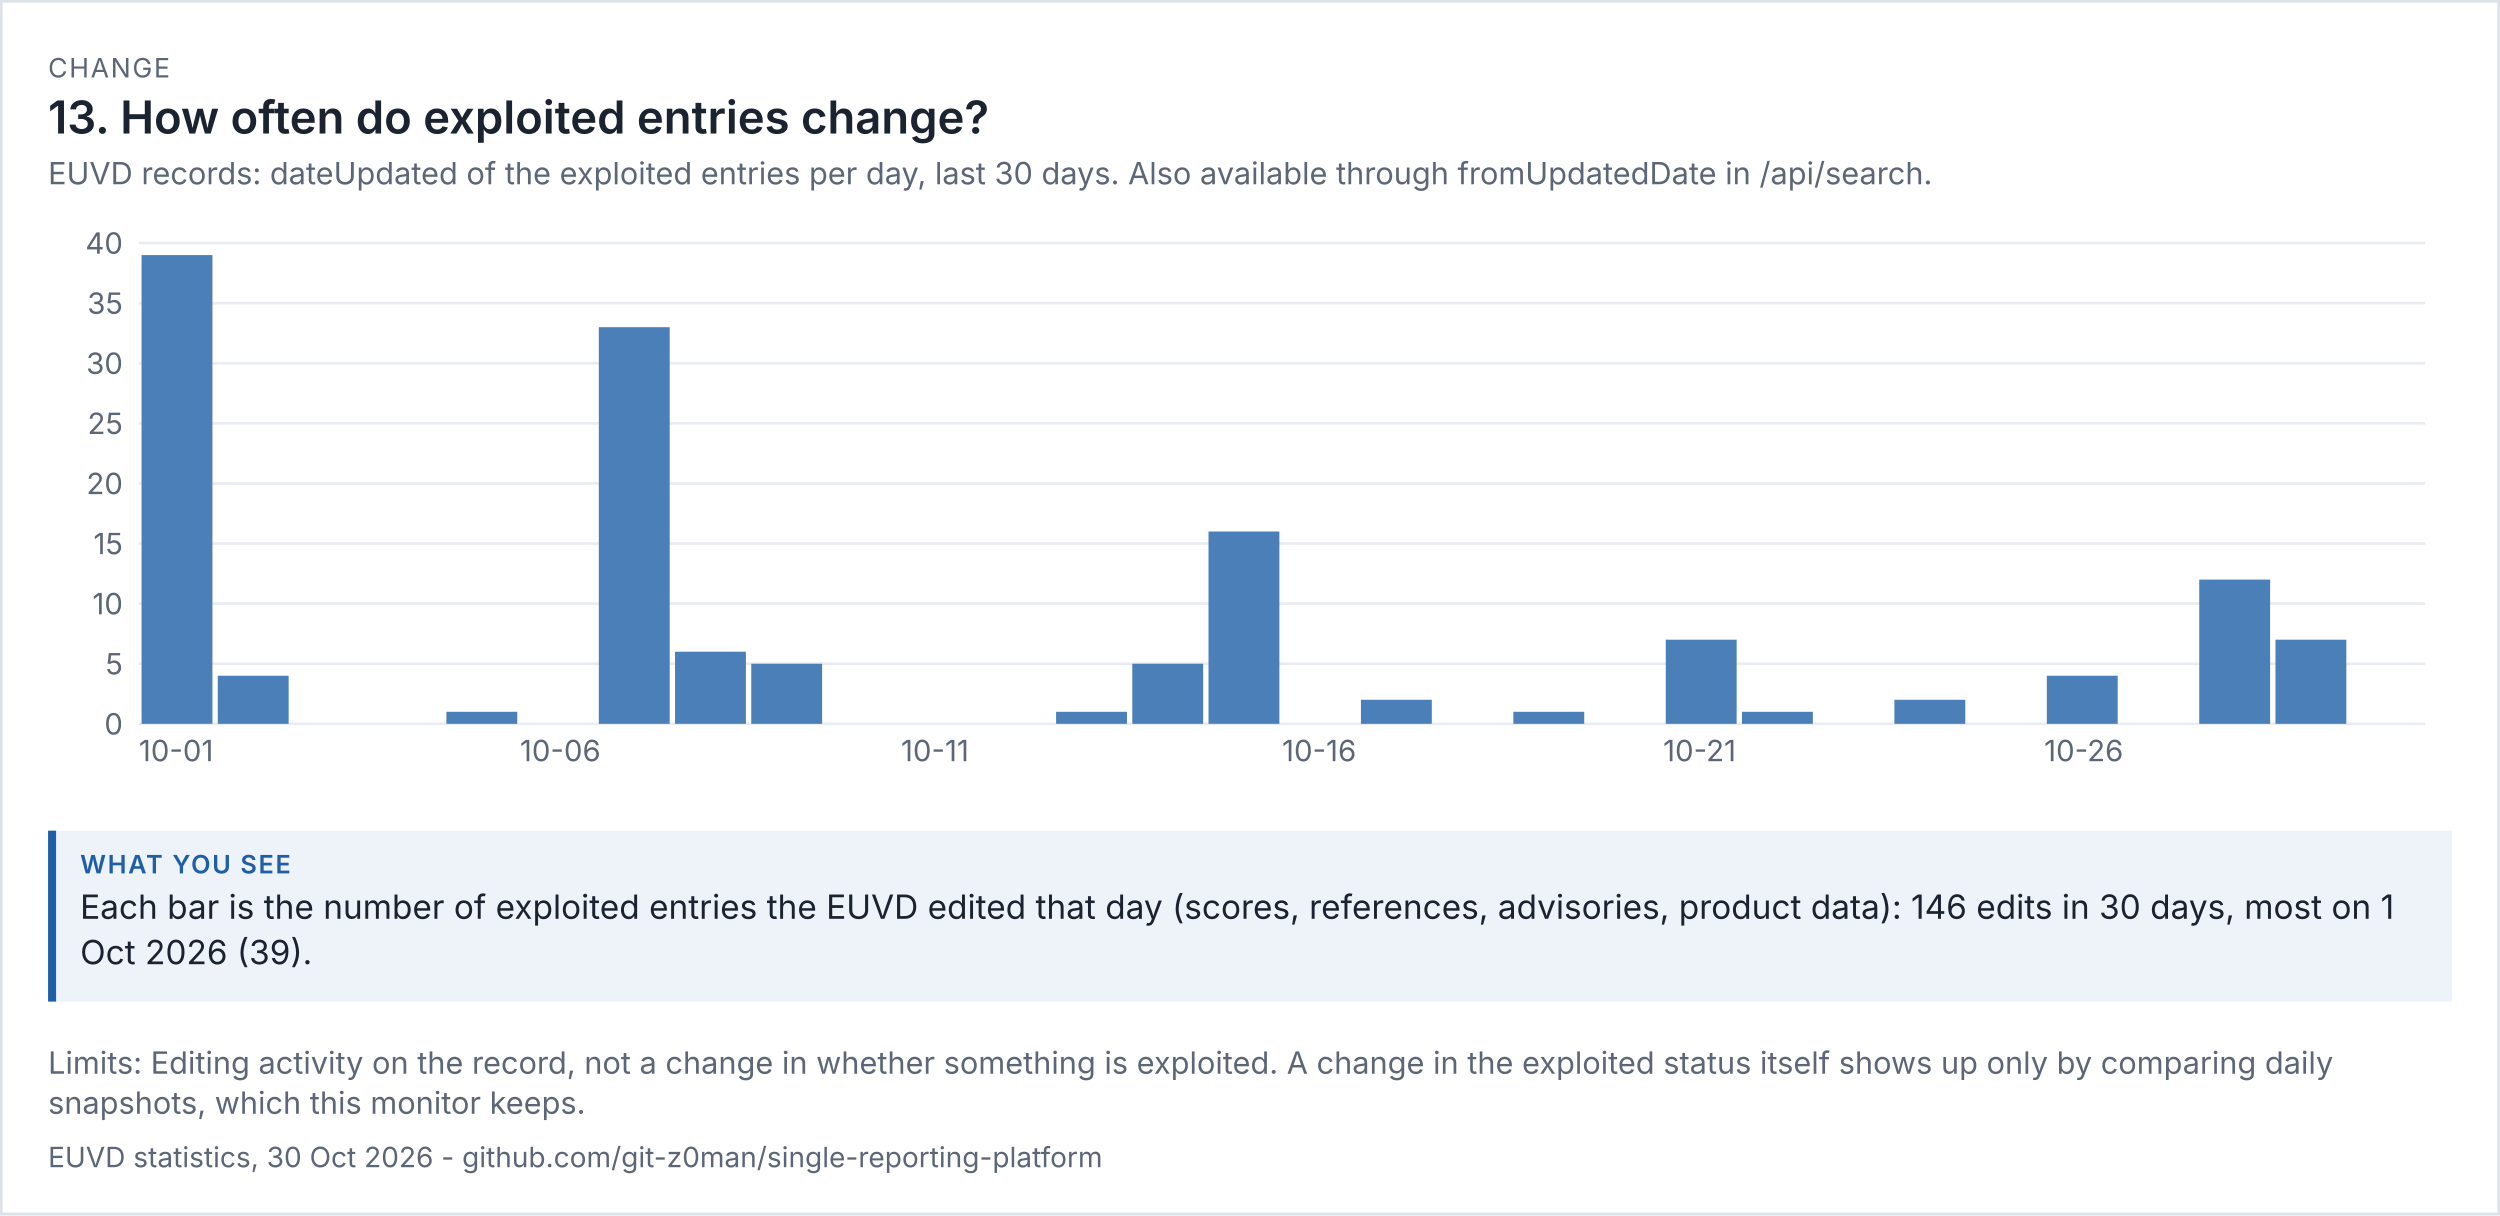
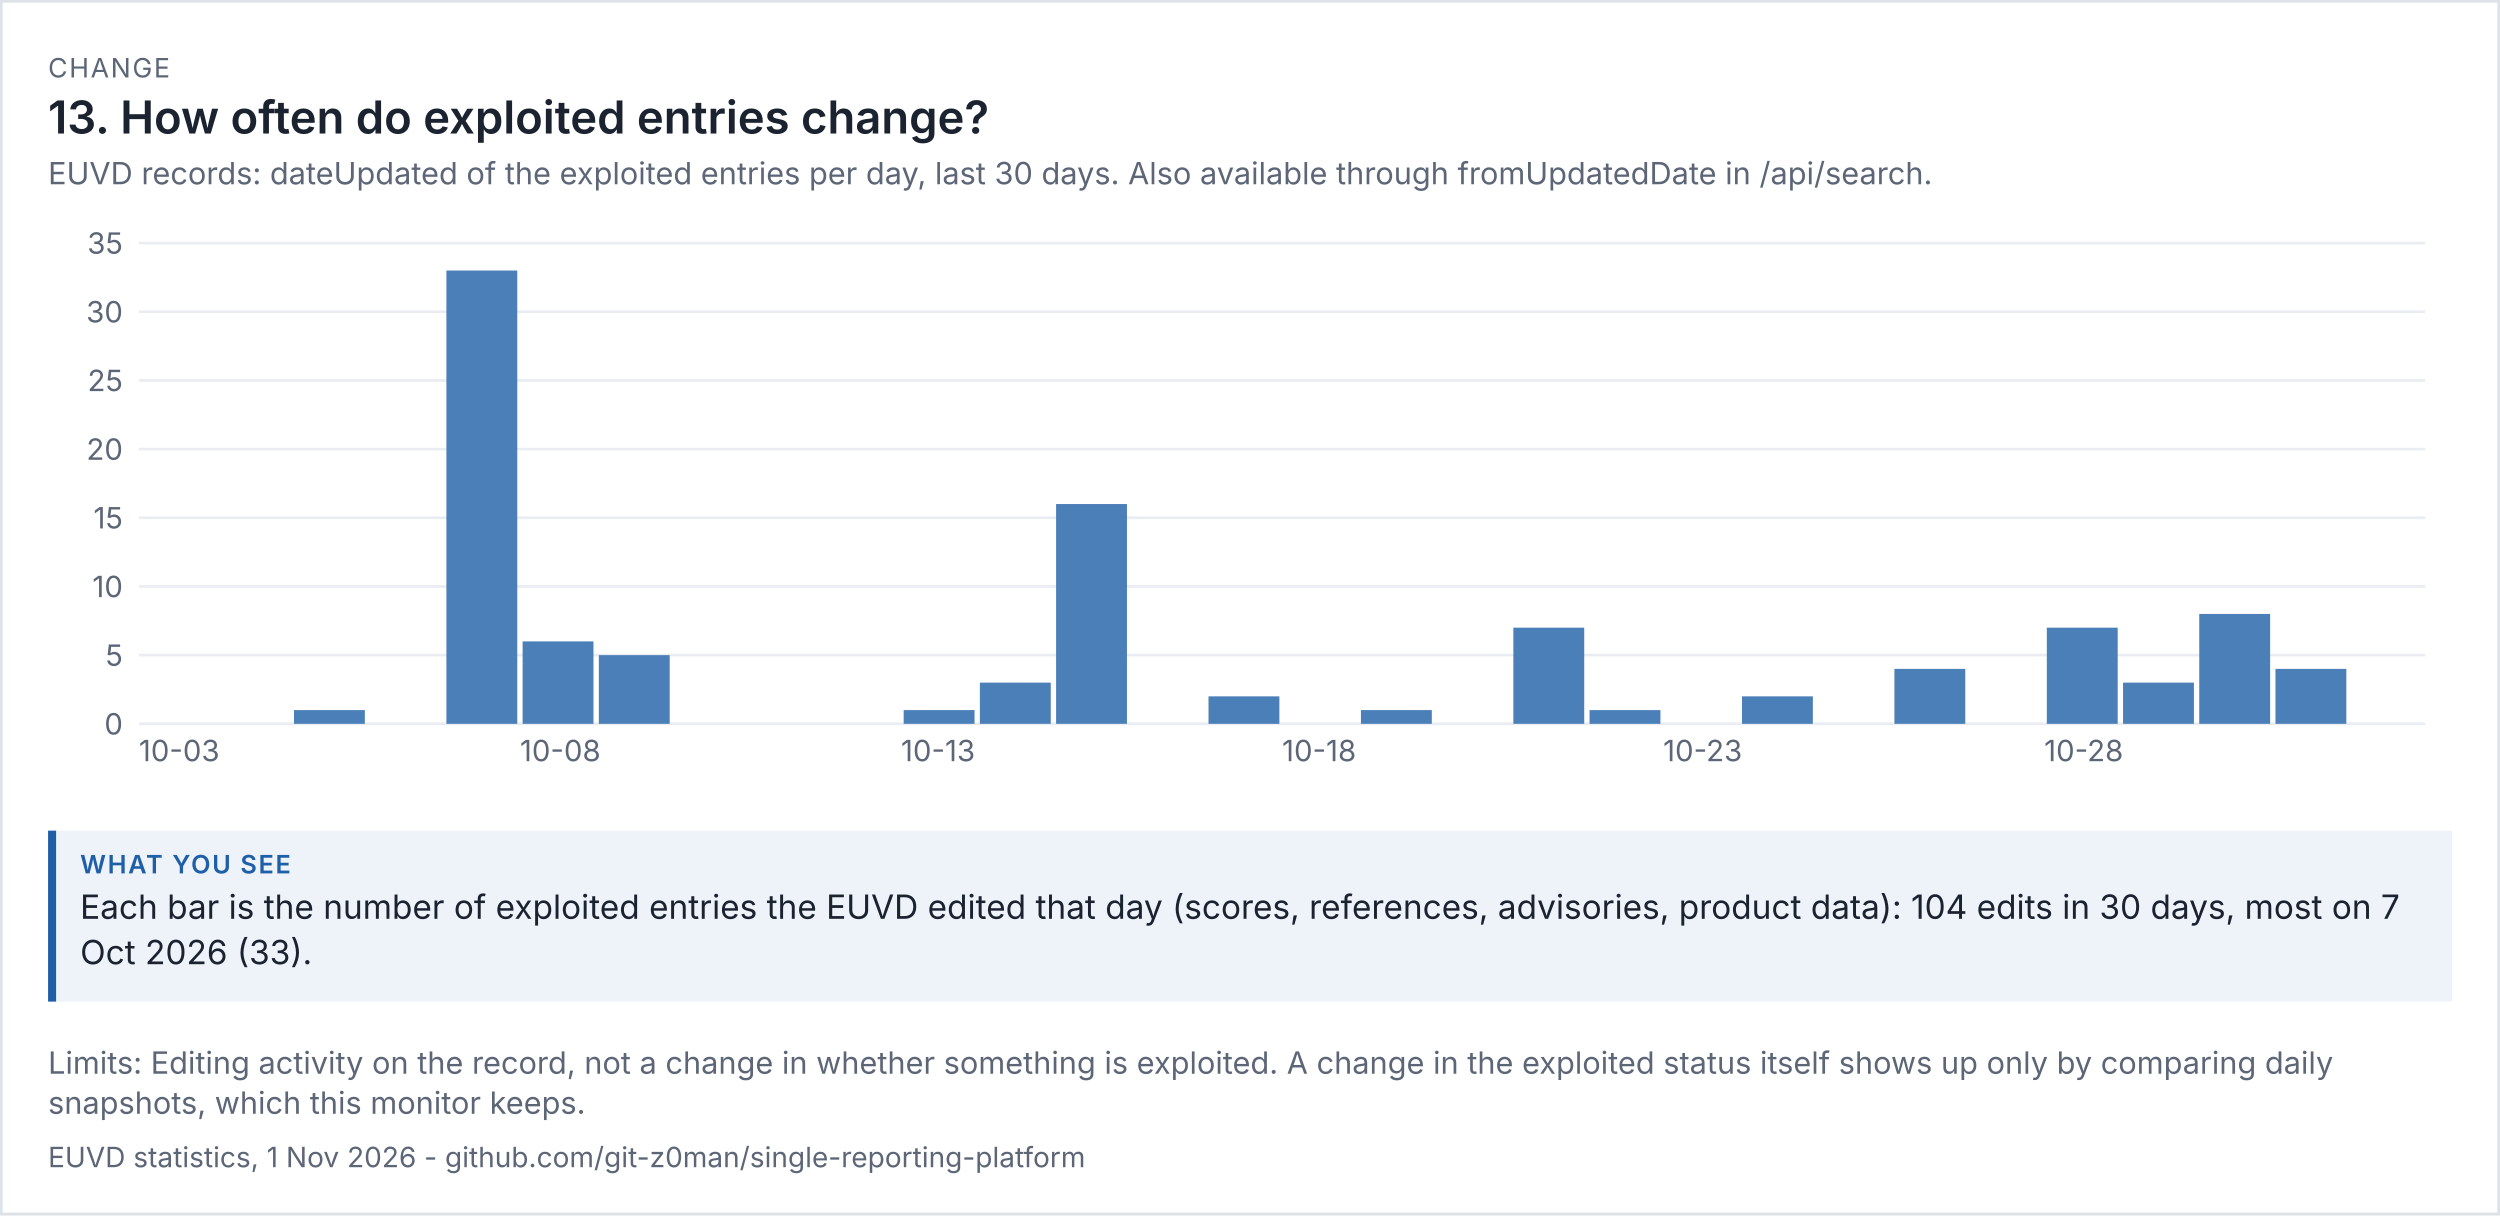
<svg xmlns="http://www.w3.org/2000/svg" viewBox="0 0 936 455" width="936" height="455" font-family="system-ui,-apple-system,'Segoe UI',sans-serif">
  <rect width="100%" height="100%" fill="#ffffff" />
  <rect x="0.5" y="0.5" width="935" height="454" fill="none" stroke="#dde1e8" />
  <text x="18" y="29" font-size="10" letter-spacing="0.6" fill="#5d6677">CHANGE</text>
  <text x="18" y="50" font-size="17" fill="#1b2230" font-weight="600">13. How often do exploited entries change?</text>
  <text x="18" y="69" font-size="11.5" fill="#5d6677">EUVD records: dateUpdated of the exploited entries per day, last 30 days. Also available through fromUpdatedDate in /api/search.</text>
  <g transform="translate(18,79) scale(1)" font-size="11">
    <svg viewBox="0 0 900 220" role="img" width="900" height="220">
      <g>
        <line x1="34" x2="890" y1="192" y2="192" stroke="rgb(233, 236, 241)" />
        <text x="28" y="196" text-anchor="end" fill="rgb(93, 102, 119)">0</text>
-         <line x1="34" x2="890" y1="169.5" y2="169.5" stroke="rgb(233, 236, 241)" />
-         <text x="28" y="173.5" text-anchor="end" fill="rgb(93, 102, 119)">5</text>
-         <line x1="34" x2="890" y1="147" y2="147" stroke="rgb(233, 236, 241)" />
-         <text x="28" y="151" text-anchor="end" fill="rgb(93, 102, 119)">10</text>
-         <line x1="34" x2="890" y1="124.5" y2="124.5" stroke="rgb(233, 236, 241)" />
-         <text x="28" y="128.5" text-anchor="end" fill="rgb(93, 102, 119)">15</text>
-         <line x1="34" x2="890" y1="102" y2="102" stroke="rgb(233, 236, 241)" />
-         <text x="28" y="106" text-anchor="end" fill="rgb(93, 102, 119)">20</text>
-         <line x1="34" x2="890" y1="79.5" y2="79.5" stroke="rgb(233, 236, 241)" />
-         <text x="28" y="83.5" text-anchor="end" fill="rgb(93, 102, 119)">25</text>
-         <line x1="34" x2="890" y1="57" y2="57" stroke="rgb(233, 236, 241)" />
-         <text x="28" y="61" text-anchor="end" fill="rgb(93, 102, 119)">30</text>
-         <line x1="34" x2="890" y1="34.5" y2="34.5" stroke="rgb(233, 236, 241)" />
-         <text x="28" y="38.5" text-anchor="end" fill="rgb(93, 102, 119)">35</text>
+         <line x1="34" x2="890" y1="166.286" y2="166.286" stroke="rgb(233, 236, 241)" />
+         <text x="28" y="170.286" text-anchor="end" fill="rgb(93, 102, 119)">5</text>
+         <line x1="34" x2="890" y1="140.571" y2="140.571" stroke="rgb(233, 236, 241)" />
+         <text x="28" y="144.571" text-anchor="end" fill="rgb(93, 102, 119)">10</text>
+         <line x1="34" x2="890" y1="114.857" y2="114.857" stroke="rgb(233, 236, 241)" />
+         <text x="28" y="118.857" text-anchor="end" fill="rgb(93, 102, 119)">15</text>
+         <line x1="34" x2="890" y1="89.143" y2="89.143" stroke="rgb(233, 236, 241)" />
+         <text x="28" y="93.143" text-anchor="end" fill="rgb(93, 102, 119)">20</text>
+         <line x1="34" x2="890" y1="63.429" y2="63.429" stroke="rgb(233, 236, 241)" />
+         <text x="28" y="67.429" text-anchor="end" fill="rgb(93, 102, 119)">25</text>
+         <line x1="34" x2="890" y1="37.714" y2="37.714" stroke="rgb(233, 236, 241)" />
+         <text x="28" y="41.714" text-anchor="end" fill="rgb(93, 102, 119)">30</text>
        <line x1="34" x2="890" y1="12" y2="12" stroke="rgb(233, 236, 241)" />
-         <text x="28" y="16" text-anchor="end" fill="rgb(93, 102, 119)">40</text>
-         <rect x="35" y="16.5" width="26.533" height="175.5" fill="rgb(75, 127, 184)" />
-         <text x="34" y="206" fill="rgb(93, 102, 119)">10-01</text>
-         <rect x="63.533" y="174" width="26.533" height="18" fill="rgb(75, 127, 184)" />
-         <rect x="149.133" y="187.5" width="26.533" height="4.5" fill="rgb(75, 127, 184)" />
-         <text x="176.667" y="206" fill="rgb(93, 102, 119)">10-06</text>
-         <rect x="206.2" y="43.5" width="26.533" height="148.5" fill="rgb(75, 127, 184)" />
-         <rect x="234.733" y="165" width="26.533" height="27" fill="rgb(75, 127, 184)" />
-         <rect x="263.267" y="169.5" width="26.533" height="22.5" fill="rgb(75, 127, 184)" />
-         <text x="319.333" y="206" fill="rgb(93, 102, 119)">10-11</text>
-         <rect x="377.4" y="187.5" width="26.533" height="4.5" fill="rgb(75, 127, 184)" />
-         <rect x="405.933" y="169.5" width="26.533" height="22.5" fill="rgb(75, 127, 184)" />
-         <rect x="434.467" y="120" width="26.533" height="72" fill="rgb(75, 127, 184)" />
-         <text x="462" y="206" fill="rgb(93, 102, 119)">10-16</text>
-         <rect x="491.533" y="183" width="26.533" height="9" fill="rgb(75, 127, 184)" />
-         <rect x="548.6" y="187.5" width="26.533" height="4.5" fill="rgb(75, 127, 184)" />
-         <rect x="605.667" y="160.5" width="26.533" height="31.5" fill="rgb(75, 127, 184)" />
-         <text x="604.667" y="206" fill="rgb(93, 102, 119)">10-21</text>
-         <rect x="634.2" y="187.5" width="26.533" height="4.5" fill="rgb(75, 127, 184)" />
-         <rect x="691.267" y="183" width="26.533" height="9" fill="rgb(75, 127, 184)" />
-         <rect x="748.333" y="174" width="26.533" height="18" fill="rgb(75, 127, 184)" />
-         <text x="747.333" y="206" fill="rgb(93, 102, 119)">10-26</text>
-         <rect x="805.4" y="138" width="26.533" height="54" fill="rgb(75, 127, 184)" />
-         <rect x="833.933" y="160.5" width="26.533" height="31.5" fill="rgb(75, 127, 184)" />
+         <text x="28" y="16" text-anchor="end" fill="rgb(93, 102, 119)">35</text>
+         <text x="34" y="206" fill="rgb(93, 102, 119)">10-03</text>
+         <rect x="92.067" y="186.857" width="26.533" height="5.143" fill="rgb(75, 127, 184)" />
+         <rect x="149.133" y="22.286" width="26.533" height="169.714" fill="rgb(75, 127, 184)" />
+         <rect x="177.667" y="161.143" width="26.533" height="30.857" fill="rgb(75, 127, 184)" />
+         <text x="176.667" y="206" fill="rgb(93, 102, 119)">10-08</text>
+         <rect x="206.2" y="166.286" width="26.533" height="25.714" fill="rgb(75, 127, 184)" />
+         <rect x="320.333" y="186.857" width="26.533" height="5.143" fill="rgb(75, 127, 184)" />
+         <text x="319.333" y="206" fill="rgb(93, 102, 119)">10-13</text>
+         <rect x="348.867" y="176.571" width="26.533" height="15.429" fill="rgb(75, 127, 184)" />
+         <rect x="377.4" y="109.714" width="26.533" height="82.286" fill="rgb(75, 127, 184)" />
+         <rect x="434.467" y="181.714" width="26.533" height="10.286" fill="rgb(75, 127, 184)" />
+         <text x="462" y="206" fill="rgb(93, 102, 119)">10-18</text>
+         <rect x="491.533" y="186.857" width="26.533" height="5.143" fill="rgb(75, 127, 184)" />
+         <rect x="548.6" y="156" width="26.533" height="36" fill="rgb(75, 127, 184)" />
+         <rect x="577.133" y="186.857" width="26.533" height="5.143" fill="rgb(75, 127, 184)" />
+         <text x="604.667" y="206" fill="rgb(93, 102, 119)">10-23</text>
+         <rect x="634.2" y="181.714" width="26.533" height="10.286" fill="rgb(75, 127, 184)" />
+         <rect x="691.267" y="171.429" width="26.533" height="20.571" fill="rgb(75, 127, 184)" />
+         <rect x="748.333" y="156" width="26.533" height="36" fill="rgb(75, 127, 184)" />
+         <text x="747.333" y="206" fill="rgb(93, 102, 119)">10-28</text>
+         <rect x="776.867" y="176.571" width="26.533" height="15.429" fill="rgb(75, 127, 184)" />
+         <rect x="805.4" y="150.857" width="26.533" height="41.143" fill="rgb(75, 127, 184)" />
+         <rect x="833.933" y="171.429" width="26.533" height="20.571" fill="rgb(75, 127, 184)" />
      </g>
    </svg>
  </g>
  <rect x="18" y="311" width="900" height="64" fill="#eef3fa" />
  <rect x="18" y="311" width="3" height="64" fill="#1f5fa8" />
  <text x="30" y="327" font-size="9.5" letter-spacing="0.6" font-weight="600" fill="#1f5fa8">WHAT YOU SEE</text>
-   <text x="30" y="344" font-size="12.5" fill="#1b2230">Each bar is the number of exploited entries the EUVD edited that day (scores, references, advisories, product data): 146 edits in 30 days, most on 1</text>
-   <text x="30" y="361" font-size="12.5" fill="#1b2230">Oct 2026 (39).</text>
+   <text x="30" y="344" font-size="12.5" fill="#1b2230">Each bar is the number of exploited entries the EUVD edited that day (scores, references, advisories, product data): 104 edits in 30 days, most on 7</text>
+   <text x="30" y="361" font-size="12.5" fill="#1b2230">Oct 2026 (33).</text>
  <text x="18" y="402" font-size="11.5" fill="#5d6677">Limits: Editing activity on the record, not a change in whether something is exploited. A change in the exploited status itself shows up only by comparing daily</text>
  <text x="18" y="417" font-size="11.5" fill="#5d6677">snapshots, which this monitor keeps.</text>
-   <text x="18" y="437" font-size="10.5" fill="#5d6677">EUVD statistics, 30 Oct 2026 - github.com/git-z0man/single-reporting-platform</text>
+   <text x="18" y="437" font-size="10.5" fill="#5d6677">EUVD statistics, 1 Nov 2026 - github.com/git-z0man/single-reporting-platform</text>
</svg>
